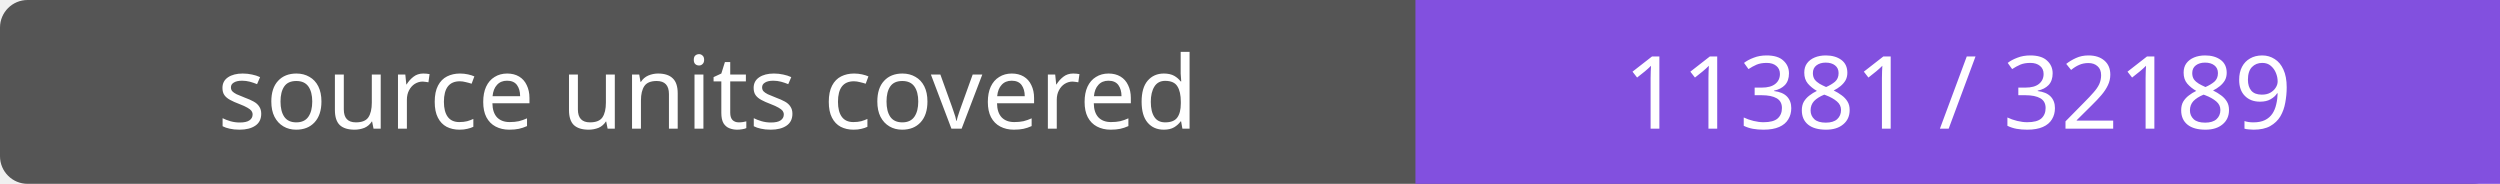
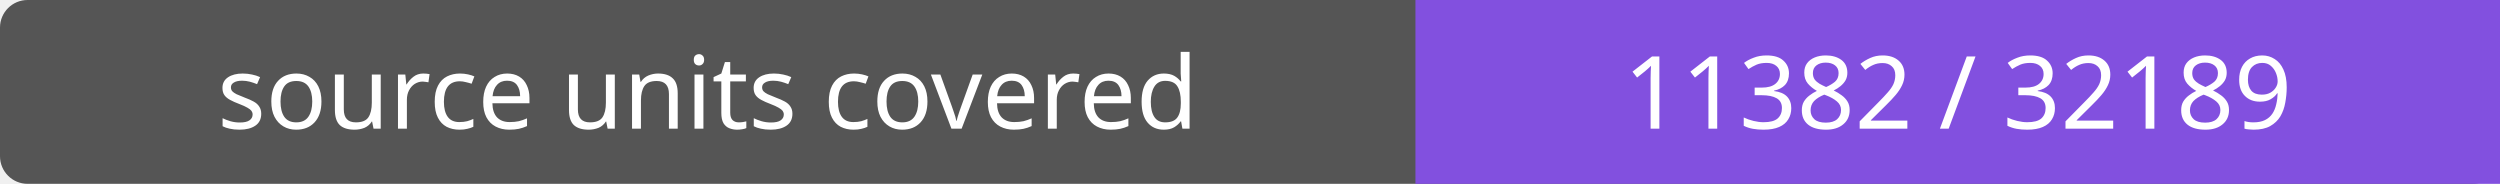
- <svg xmlns="http://www.w3.org/2000/svg" width="272" height="20" role="img" aria-label="source units covered: 11381 / 32189">
+ <svg xmlns="http://www.w3.org/2000/svg" width="272" height="20" role="img" aria-label="source units covered: 11382 / 32189">
  <rect width="272" height="20" rx="3" fill="#555" />
  <path fill="#8250df" d="M154 0h118v20H154z" />
  <g fill="#fff" text-anchor="middle" font-family="Verdana,sans-serif" font-size="11">
    <text x="77.0" y="14">source units covered</text>
-     <text x="213.0" y="14">11381 / 32189</text>
+     <text x="213.0" y="14">11382 / 32189</text>
  </g>
</svg>
